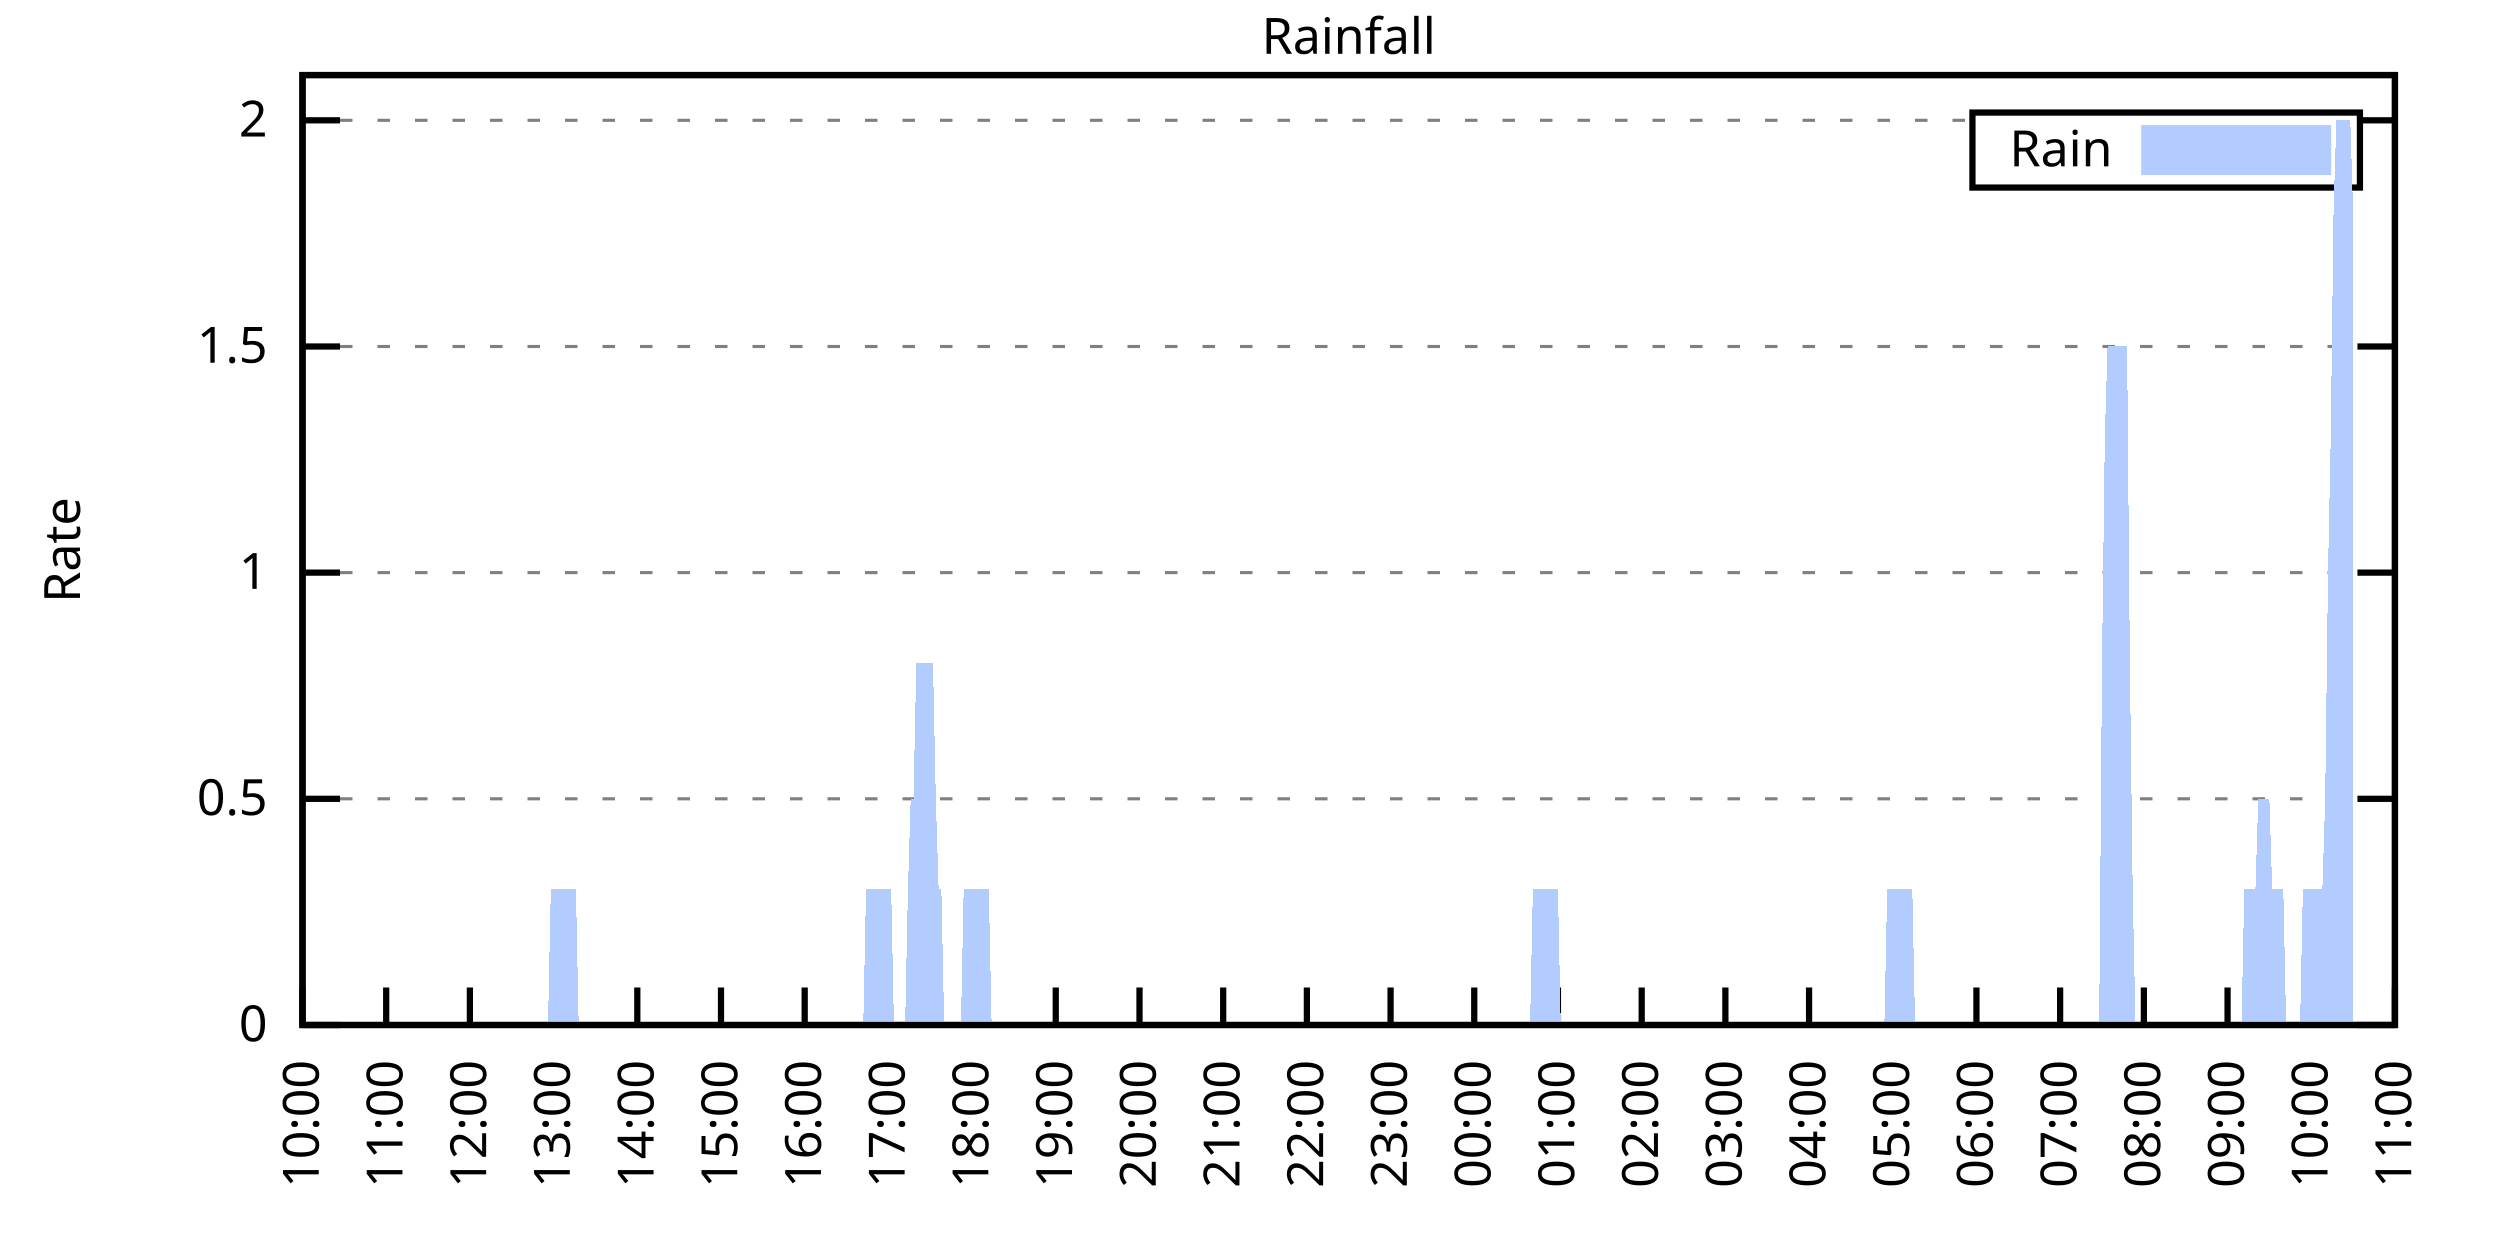
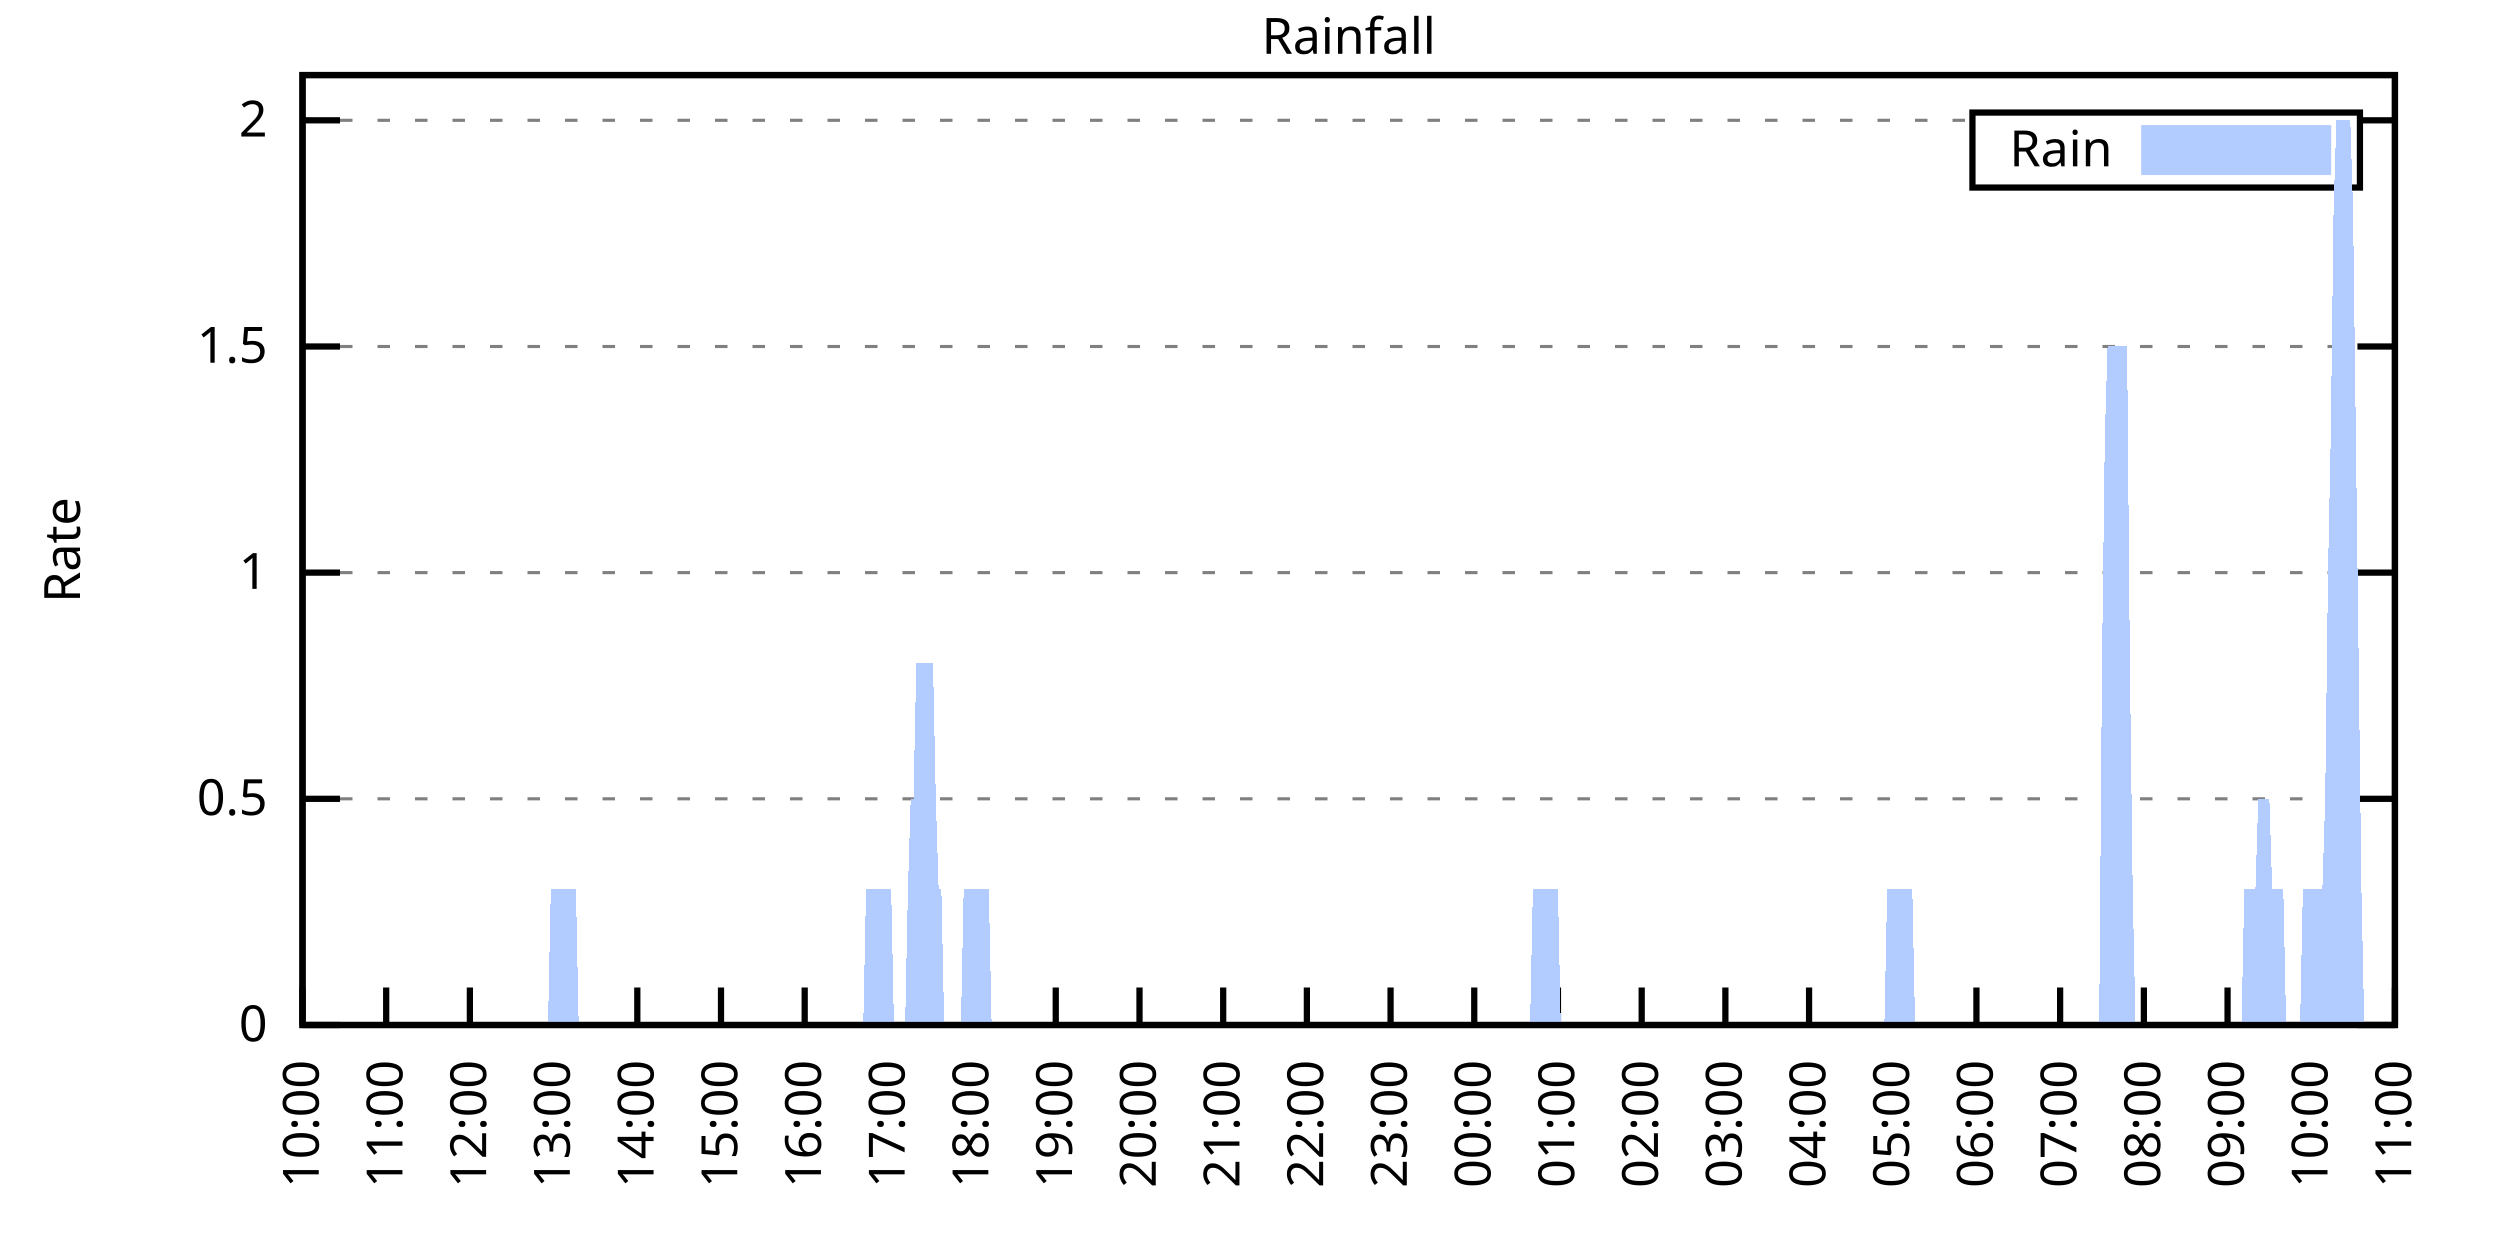
<svg xmlns="http://www.w3.org/2000/svg" xmlns:xlink="http://www.w3.org/1999/xlink" width="400" height="200" viewBox="0 0 400 200">
  <g id="gnuplot_canvas">
    <rect x="0" y="0" width="400" height="200" fill="none" />
    <defs>
      <circle id="gpDot" r="0.5" stroke-width="0.5" stroke="currentColor" />
      <path id="gpPt0" stroke-width="0.333" stroke="currentColor" d="M-1,0 h2 M0,-1 v2" />
      <path id="gpPt1" stroke-width="0.333" stroke="currentColor" d="M-1,-1 L1,1 M1,-1 L-1,1" />
      <path id="gpPt2" stroke-width="0.333" stroke="currentColor" d="M-1,0 L1,0 M0,-1 L0,1 M-1,-1 L1,1 M-1,1 L1,-1" />
      <rect id="gpPt3" stroke-width="0.333" stroke="currentColor" x="-1" y="-1" width="2" height="2" />
      <rect id="gpPt4" stroke-width="0.333" stroke="currentColor" fill="currentColor" x="-1" y="-1" width="2" height="2" />
      <circle id="gpPt5" stroke-width="0.333" stroke="currentColor" cx="0" cy="0" r="1" />
      <use xlink:href="#gpPt5" id="gpPt6" fill="currentColor" stroke="none" />
      <path id="gpPt7" stroke-width="0.333" stroke="currentColor" d="M0,-1.33 L-1.33,0.67 L1.33,0.67 z" />
      <use xlink:href="#gpPt7" id="gpPt8" fill="currentColor" stroke="none" />
      <use xlink:href="#gpPt7" id="gpPt9" stroke="currentColor" transform="rotate(180)" />
      <use xlink:href="#gpPt9" id="gpPt10" fill="currentColor" stroke="none" />
      <use xlink:href="#gpPt3" id="gpPt11" stroke="currentColor" transform="rotate(45)" />
      <use xlink:href="#gpPt11" id="gpPt12" fill="currentColor" stroke="none" />
      <path id="gpPt13" stroke-width="0.333" stroke="currentColor" d="M0,1.330 L1.265,0.411 L0.782,-1.067 L-0.782,-1.076 L-1.265,0.411 z" />
      <use xlink:href="#gpPt13" id="gpPt14" fill="currentColor" stroke="none" />
      <filter id="textbox" filterUnits="objectBoundingBox" x="0" y="0" height="1" width="1">
        <feFlood flood-color="white" flood-opacity="1" result="bgnd" />
        <feComposite in="SourceGraphic" in2="bgnd" operator="atop" />
      </filter>
      <filter id="greybox" filterUnits="objectBoundingBox" x="0" y="0" height="1" width="1">
        <feFlood flood-color="lightgrey" flood-opacity="1" result="grey" />
        <feComposite in="SourceGraphic" in2="grey" operator="atop" />
      </filter>
    </defs>
    <g fill="none" color="white" stroke="currentColor" stroke-width="1.00" stroke-linecap="butt" stroke-linejoin="miter">
</g>
    <g fill="none" color="black" stroke="currentColor" stroke-width="1.00" stroke-linecap="butt" stroke-linejoin="miter">
      <g stroke="none" shape-rendering="crispEdges">
        <polygon fill="rgb(255, 255, 255)" points="48.40,164.00 383.18,164.00 383.18,12.02 48.40,12.02 " />
      </g>
    </g>
    <g fill="none" color="black" stroke="currentColor" stroke-width="1.00" stroke-linecap="butt" stroke-linejoin="miter">
</g>
    <g fill="none" color="black" stroke="black" stroke-width="0.50" stroke-linecap="butt" stroke-linejoin="miter">
</g>
    <g fill="none" color="gray" stroke="currentColor" stroke-width="0.50" stroke-linecap="butt" stroke-linejoin="miter">
      <path stroke="gray" stroke-dasharray="2,4" class="gridline" d="M48.40,164.00 L383.19,164.00  " />
    </g>
    <g fill="none" color="gray" stroke="gray" stroke-width="1.00" stroke-linecap="butt" stroke-linejoin="miter">
</g>
    <g fill="none" color="black" stroke="currentColor" stroke-width="1.00" stroke-linecap="butt" stroke-linejoin="miter">
      <path stroke="black" d="M48.40,164.00 L54.40,164.00 M383.19,164.00 L377.19,164.00  " />
      <g transform="translate(42.80,166.60)" stroke="none" fill="black" font-family="Sans" font-size="8.00" text-anchor="end">
        <text>
          <tspan font-family="Sans"> 0</tspan>
        </text>
      </g>
    </g>
    <g fill="none" color="black" stroke="currentColor" stroke-width="1.00" stroke-linecap="butt" stroke-linejoin="miter">
</g>
    <g fill="none" color="black" stroke="black" stroke-width="0.50" stroke-linecap="butt" stroke-linejoin="miter">
</g>
    <g fill="none" color="gray" stroke="currentColor" stroke-width="0.50" stroke-linecap="butt" stroke-linejoin="miter">
      <path stroke="gray" stroke-dasharray="2,4" class="gridline" d="M48.40,127.81 L383.19,127.81  " />
    </g>
    <g fill="none" color="gray" stroke="gray" stroke-width="1.00" stroke-linecap="butt" stroke-linejoin="miter">
</g>
    <g fill="none" color="black" stroke="currentColor" stroke-width="1.00" stroke-linecap="butt" stroke-linejoin="miter">
      <path stroke="black" d="M48.40,127.81 L54.40,127.81 M383.19,127.81 L377.19,127.81  " />
      <g transform="translate(42.80,130.41)" stroke="none" fill="black" font-family="Sans" font-size="8.00" text-anchor="end">
        <text>
          <tspan font-family="Sans"> 0.5</tspan>
        </text>
      </g>
    </g>
    <g fill="none" color="black" stroke="currentColor" stroke-width="1.00" stroke-linecap="butt" stroke-linejoin="miter">
</g>
    <g fill="none" color="black" stroke="black" stroke-width="0.50" stroke-linecap="butt" stroke-linejoin="miter">
</g>
    <g fill="none" color="gray" stroke="currentColor" stroke-width="0.50" stroke-linecap="butt" stroke-linejoin="miter">
      <path stroke="gray" stroke-dasharray="2,4" class="gridline" d="M48.40,91.62 L383.19,91.62  " />
    </g>
    <g fill="none" color="gray" stroke="gray" stroke-width="1.00" stroke-linecap="butt" stroke-linejoin="miter">
</g>
    <g fill="none" color="black" stroke="currentColor" stroke-width="1.00" stroke-linecap="butt" stroke-linejoin="miter">
      <path stroke="black" d="M48.40,91.62 L54.40,91.62 M383.19,91.62 L377.19,91.62  " />
      <g transform="translate(42.80,94.22)" stroke="none" fill="black" font-family="Sans" font-size="8.00" text-anchor="end">
        <text>
          <tspan font-family="Sans"> 1</tspan>
        </text>
      </g>
    </g>
    <g fill="none" color="black" stroke="currentColor" stroke-width="1.00" stroke-linecap="butt" stroke-linejoin="miter">
</g>
    <g fill="none" color="black" stroke="black" stroke-width="0.50" stroke-linecap="butt" stroke-linejoin="miter">
</g>
    <g fill="none" color="gray" stroke="currentColor" stroke-width="0.50" stroke-linecap="butt" stroke-linejoin="miter">
      <path stroke="gray" stroke-dasharray="2,4" class="gridline" d="M48.40,55.44 L383.19,55.44  " />
    </g>
    <g fill="none" color="gray" stroke="gray" stroke-width="1.00" stroke-linecap="butt" stroke-linejoin="miter">
</g>
    <g fill="none" color="black" stroke="currentColor" stroke-width="1.00" stroke-linecap="butt" stroke-linejoin="miter">
      <path stroke="black" d="M48.40,55.44 L54.40,55.44 M383.19,55.44 L377.19,55.44  " />
      <g transform="translate(42.80,58.04)" stroke="none" fill="black" font-family="Sans" font-size="8.00" text-anchor="end">
        <text>
          <tspan font-family="Sans"> 1.5</tspan>
        </text>
      </g>
    </g>
    <g fill="none" color="black" stroke="currentColor" stroke-width="1.00" stroke-linecap="butt" stroke-linejoin="miter">
</g>
    <g fill="none" color="black" stroke="black" stroke-width="0.50" stroke-linecap="butt" stroke-linejoin="miter">
</g>
    <g fill="none" color="gray" stroke="currentColor" stroke-width="0.50" stroke-linecap="butt" stroke-linejoin="miter">
      <path stroke="gray" stroke-dasharray="2,4" class="gridline" d="M48.40,19.25 L315.59,19.25 M377.59,19.25 L383.19,19.25  " />
    </g>
    <g fill="none" color="gray" stroke="gray" stroke-width="1.00" stroke-linecap="butt" stroke-linejoin="miter">
</g>
    <g fill="none" color="black" stroke="currentColor" stroke-width="1.00" stroke-linecap="butt" stroke-linejoin="miter">
      <path stroke="black" d="M48.40,19.25 L54.40,19.25 M383.19,19.25 L377.19,19.25  " />
      <g transform="translate(42.80,21.85)" stroke="none" fill="black" font-family="Sans" font-size="8.00" text-anchor="end">
        <text>
          <tspan font-family="Sans"> 2</tspan>
        </text>
      </g>
    </g>
    <g fill="none" color="black" stroke="currentColor" stroke-width="1.00" stroke-linecap="butt" stroke-linejoin="miter">
      <path stroke="black" d="M48.40,164.00 L48.40,158.00  " />
      <g transform="translate(51.00,169.60) rotate(270.00)" stroke="none" fill="black" font-family="Sans" font-size="8.00" text-anchor="end">
        <text>
          <tspan font-family="Sans">10:00</tspan>
        </text>
      </g>
    </g>
    <g fill="none" color="black" stroke="currentColor" stroke-width="1.00" stroke-linecap="butt" stroke-linejoin="miter">
      <path stroke="black" d="M61.79,164.00 L61.79,158.00  " />
      <g transform="translate(64.39,169.60) rotate(270.00)" stroke="none" fill="black" font-family="Sans" font-size="8.00" text-anchor="end">
        <text>
          <tspan font-family="Sans">11:00</tspan>
        </text>
      </g>
    </g>
    <g fill="none" color="black" stroke="currentColor" stroke-width="1.00" stroke-linecap="butt" stroke-linejoin="miter">
      <path stroke="black" d="M75.18,164.00 L75.18,158.00  " />
      <g transform="translate(77.78,169.60) rotate(270.00)" stroke="none" fill="black" font-family="Sans" font-size="8.00" text-anchor="end">
        <text>
          <tspan font-family="Sans">12:00</tspan>
        </text>
      </g>
    </g>
    <g fill="none" color="black" stroke="currentColor" stroke-width="1.00" stroke-linecap="butt" stroke-linejoin="miter">
      <path stroke="black" d="M88.57,164.00 L88.57,158.00  " />
      <g transform="translate(91.17,169.60) rotate(270.00)" stroke="none" fill="black" font-family="Sans" font-size="8.00" text-anchor="end">
        <text>
          <tspan font-family="Sans">13:00</tspan>
        </text>
      </g>
    </g>
    <g fill="none" color="black" stroke="currentColor" stroke-width="1.00" stroke-linecap="butt" stroke-linejoin="miter">
      <path stroke="black" d="M101.97,164.00 L101.97,158.00  " />
      <g transform="translate(104.57,169.60) rotate(270.00)" stroke="none" fill="black" font-family="Sans" font-size="8.00" text-anchor="end">
        <text>
          <tspan font-family="Sans">14:00</tspan>
        </text>
      </g>
    </g>
    <g fill="none" color="black" stroke="currentColor" stroke-width="1.00" stroke-linecap="butt" stroke-linejoin="miter">
      <path stroke="black" d="M115.36,164.00 L115.36,158.00  " />
      <g transform="translate(117.96,169.60) rotate(270.00)" stroke="none" fill="black" font-family="Sans" font-size="8.00" text-anchor="end">
        <text>
          <tspan font-family="Sans">15:00</tspan>
        </text>
      </g>
    </g>
    <g fill="none" color="black" stroke="currentColor" stroke-width="1.00" stroke-linecap="butt" stroke-linejoin="miter">
      <path stroke="black" d="M128.75,164.00 L128.75,158.00  " />
      <g transform="translate(131.35,169.60) rotate(270.00)" stroke="none" fill="black" font-family="Sans" font-size="8.00" text-anchor="end">
        <text>
          <tspan font-family="Sans">16:00</tspan>
        </text>
      </g>
    </g>
    <g fill="none" color="black" stroke="currentColor" stroke-width="1.00" stroke-linecap="butt" stroke-linejoin="miter">
      <path stroke="black" d="M142.14,164.00 L142.14,158.00  " />
      <g transform="translate(144.74,169.60) rotate(270.00)" stroke="none" fill="black" font-family="Sans" font-size="8.00" text-anchor="end">
        <text>
          <tspan font-family="Sans">17:00</tspan>
        </text>
      </g>
    </g>
    <g fill="none" color="black" stroke="currentColor" stroke-width="1.00" stroke-linecap="butt" stroke-linejoin="miter">
      <path stroke="black" d="M155.53,164.00 L155.53,158.00  " />
      <g transform="translate(158.13,169.60) rotate(270.00)" stroke="none" fill="black" font-family="Sans" font-size="8.00" text-anchor="end">
        <text>
          <tspan font-family="Sans">18:00</tspan>
        </text>
      </g>
    </g>
    <g fill="none" color="black" stroke="currentColor" stroke-width="1.00" stroke-linecap="butt" stroke-linejoin="miter">
      <path stroke="black" d="M168.92,164.00 L168.92,158.00  " />
      <g transform="translate(171.52,169.60) rotate(270.00)" stroke="none" fill="black" font-family="Sans" font-size="8.00" text-anchor="end">
        <text>
          <tspan font-family="Sans">19:00</tspan>
        </text>
      </g>
    </g>
    <g fill="none" color="black" stroke="currentColor" stroke-width="1.00" stroke-linecap="butt" stroke-linejoin="miter">
      <path stroke="black" d="M182.32,164.00 L182.32,158.00  " />
      <g transform="translate(184.92,169.60) rotate(270.00)" stroke="none" fill="black" font-family="Sans" font-size="8.00" text-anchor="end">
        <text>
          <tspan font-family="Sans">20:00</tspan>
        </text>
      </g>
    </g>
    <g fill="none" color="black" stroke="currentColor" stroke-width="1.00" stroke-linecap="butt" stroke-linejoin="miter">
      <path stroke="black" d="M195.71,164.00 L195.71,158.00  " />
      <g transform="translate(198.31,169.60) rotate(270.00)" stroke="none" fill="black" font-family="Sans" font-size="8.00" text-anchor="end">
        <text>
          <tspan font-family="Sans">21:00</tspan>
        </text>
      </g>
    </g>
    <g fill="none" color="black" stroke="currentColor" stroke-width="1.00" stroke-linecap="butt" stroke-linejoin="miter">
      <path stroke="black" d="M209.10,164.00 L209.10,158.00  " />
      <g transform="translate(211.70,169.60) rotate(270.00)" stroke="none" fill="black" font-family="Sans" font-size="8.00" text-anchor="end">
        <text>
          <tspan font-family="Sans">22:00</tspan>
        </text>
      </g>
    </g>
    <g fill="none" color="black" stroke="currentColor" stroke-width="1.00" stroke-linecap="butt" stroke-linejoin="miter">
      <path stroke="black" d="M222.49,164.00 L222.49,158.00  " />
      <g transform="translate(225.09,169.60) rotate(270.00)" stroke="none" fill="black" font-family="Sans" font-size="8.00" text-anchor="end">
        <text>
          <tspan font-family="Sans">23:00</tspan>
        </text>
      </g>
    </g>
    <g fill="none" color="black" stroke="currentColor" stroke-width="1.00" stroke-linecap="butt" stroke-linejoin="miter">
      <path stroke="black" d="M235.88,164.00 L235.88,158.00  " />
      <g transform="translate(238.48,169.60) rotate(270.00)" stroke="none" fill="black" font-family="Sans" font-size="8.00" text-anchor="end">
        <text>
          <tspan font-family="Sans">00:00</tspan>
        </text>
      </g>
    </g>
    <g fill="none" color="black" stroke="currentColor" stroke-width="1.00" stroke-linecap="butt" stroke-linejoin="miter">
      <path stroke="black" d="M249.27,164.00 L249.27,158.00  " />
      <g transform="translate(251.87,169.60) rotate(270.00)" stroke="none" fill="black" font-family="Sans" font-size="8.00" text-anchor="end">
        <text>
          <tspan font-family="Sans">01:00</tspan>
        </text>
      </g>
    </g>
    <g fill="none" color="black" stroke="currentColor" stroke-width="1.00" stroke-linecap="butt" stroke-linejoin="miter">
      <path stroke="black" d="M262.67,164.00 L262.67,158.00  " />
      <g transform="translate(265.27,169.60) rotate(270.00)" stroke="none" fill="black" font-family="Sans" font-size="8.00" text-anchor="end">
        <text>
          <tspan font-family="Sans">02:00</tspan>
        </text>
      </g>
    </g>
    <g fill="none" color="black" stroke="currentColor" stroke-width="1.00" stroke-linecap="butt" stroke-linejoin="miter">
      <path stroke="black" d="M276.06,164.00 L276.06,158.00  " />
      <g transform="translate(278.66,169.60) rotate(270.00)" stroke="none" fill="black" font-family="Sans" font-size="8.00" text-anchor="end">
        <text>
          <tspan font-family="Sans">03:00</tspan>
        </text>
      </g>
    </g>
    <g fill="none" color="black" stroke="currentColor" stroke-width="1.00" stroke-linecap="butt" stroke-linejoin="miter">
      <path stroke="black" d="M289.45,164.00 L289.45,158.00  " />
      <g transform="translate(292.05,169.60) rotate(270.00)" stroke="none" fill="black" font-family="Sans" font-size="8.00" text-anchor="end">
        <text>
          <tspan font-family="Sans">04:00</tspan>
        </text>
      </g>
    </g>
    <g fill="none" color="black" stroke="currentColor" stroke-width="1.00" stroke-linecap="butt" stroke-linejoin="miter">
      <path stroke="black" d="M302.84,164.00 L302.84,158.00  " />
      <g transform="translate(305.44,169.60) rotate(270.00)" stroke="none" fill="black" font-family="Sans" font-size="8.00" text-anchor="end">
        <text>
          <tspan font-family="Sans">05:00</tspan>
        </text>
      </g>
    </g>
    <g fill="none" color="black" stroke="currentColor" stroke-width="1.00" stroke-linecap="butt" stroke-linejoin="miter">
      <path stroke="black" d="M316.23,164.00 L316.23,158.00  " />
      <g transform="translate(318.83,169.60) rotate(270.00)" stroke="none" fill="black" font-family="Sans" font-size="8.00" text-anchor="end">
        <text>
          <tspan font-family="Sans">06:00</tspan>
        </text>
      </g>
    </g>
    <g fill="none" color="black" stroke="currentColor" stroke-width="1.00" stroke-linecap="butt" stroke-linejoin="miter">
      <path stroke="black" d="M329.62,164.00 L329.62,158.00  " />
      <g transform="translate(332.22,169.60) rotate(270.00)" stroke="none" fill="black" font-family="Sans" font-size="8.00" text-anchor="end">
        <text>
          <tspan font-family="Sans">07:00</tspan>
        </text>
      </g>
    </g>
    <g fill="none" color="black" stroke="currentColor" stroke-width="1.00" stroke-linecap="butt" stroke-linejoin="miter">
      <path stroke="black" d="M343.02,164.00 L343.02,158.00  " />
      <g transform="translate(345.62,169.60) rotate(270.00)" stroke="none" fill="black" font-family="Sans" font-size="8.00" text-anchor="end">
        <text>
          <tspan font-family="Sans">08:00</tspan>
        </text>
      </g>
    </g>
    <g fill="none" color="black" stroke="currentColor" stroke-width="1.00" stroke-linecap="butt" stroke-linejoin="miter">
      <path stroke="black" d="M356.41,164.00 L356.41,158.00  " />
      <g transform="translate(359.01,169.60) rotate(270.00)" stroke="none" fill="black" font-family="Sans" font-size="8.00" text-anchor="end">
        <text>
          <tspan font-family="Sans">09:00</tspan>
        </text>
      </g>
    </g>
    <g fill="none" color="black" stroke="currentColor" stroke-width="1.00" stroke-linecap="butt" stroke-linejoin="miter">
      <path stroke="black" d="M369.80,164.00 L369.80,158.00  " />
      <g transform="translate(372.40,169.60) rotate(270.00)" stroke="none" fill="black" font-family="Sans" font-size="8.00" text-anchor="end">
        <text>
          <tspan font-family="Sans">10:00</tspan>
        </text>
      </g>
    </g>
    <g fill="none" color="black" stroke="currentColor" stroke-width="1.00" stroke-linecap="butt" stroke-linejoin="miter">
      <path stroke="black" d="M383.19,164.00 L383.19,158.00  " />
      <g transform="translate(385.79,169.60) rotate(270.00)" stroke="none" fill="black" font-family="Sans" font-size="8.00" text-anchor="end">
        <text>
          <tspan font-family="Sans">11:00</tspan>
        </text>
      </g>
    </g>
    <g fill="none" color="black" stroke="currentColor" stroke-width="1.00" stroke-linecap="butt" stroke-linejoin="miter">
</g>
    <g fill="none" color="black" stroke="currentColor" stroke-width="1.00" stroke-linecap="butt" stroke-linejoin="miter">
      <path stroke="black" d="M48.40,12.01 L48.40,164.00 L383.19,164.00 L383.19,12.01 L48.40,12.01 Z  " />
    </g>
    <g fill="none" color="black" stroke="currentColor" stroke-width="1.00" stroke-linecap="butt" stroke-linejoin="miter">
</g>
    <g fill="none" color="black" stroke="currentColor" stroke-width="1.00" stroke-linecap="butt" stroke-linejoin="miter">
      <path stroke="black" d="M315.59,30.01 L315.59,18.01 L377.59,18.01 L377.59,30.01 L315.59,30.01 Z  " />
    </g>
    <g id="Rainfall_plot_1">
      <g fill="none" color="white" stroke="black" stroke-width="2.00" stroke-linecap="butt" stroke-linejoin="miter">
</g>
      <g fill="none" color="black" stroke="currentColor" stroke-width="2.00" stroke-linecap="butt" stroke-linejoin="miter">
        <g transform="translate(337.99,26.61)" stroke="none" fill="black" font-family="Sans" font-size="8.00" text-anchor="end">
          <text>
            <tspan font-family="Sans">Rain</tspan>
          </text>
        </g>
      </g>
      <g fill="none" color="black" stroke="currentColor" stroke-width="2.00" stroke-linecap="butt" stroke-linejoin="miter">
        <g stroke="none" shape-rendering="crispEdges">
          <polygon fill="rgb(178, 204, 255)" points="343.59,27.01 371.99,27.01 371.99,21.01 343.59,21.01 " />
        </g>
        <path stroke="rgb(178, 204, 255)" d="M343.59,27.01 L371.99,27.01 L371.99,21.01 L343.59,21.01 L343.59,27.01 Z  " />
      </g>
      <g fill="none" color="black" stroke="currentColor" stroke-width="2.00" stroke-linecap="butt" stroke-linejoin="miter">
        <g stroke="none" shape-rendering="crispEdges">
-           <polygon fill="rgb(178, 204, 255)" points="55.54,164.00 55.99,164.00 56.43,164.00 56.88,164.00 57.33,164.00 57.77,164.00 58.22,164.00 58.67,164.00 59.11,164.00 59.56,164.00 60.01,164.00 60.45,164.00 60.90,164.00 61.35,164.00 61.79,164.00 62.24,164.00 62.68,164.00 63.13,164.00 63.58,164.00 64.02,164.00 64.47,164.00 64.92,164.00 65.36,164.00 65.81,164.00 66.26,164.00 66.70,164.00 67.15,164.00 67.59,164.00 68.04,164.00 68.49,164.00 68.93,164.00 69.38,164.00 69.83,164.00 70.27,164.00 70.72,164.00 71.17,164.00 71.61,164.00 72.06,164.00 72.50,164.00 72.95,164.00 73.40,164.00 73.84,164.00 74.29,164.00 74.74,164.00 75.18,164.00 75.63,164.00 76.08,164.00 76.52,164.00 76.97,164.00 77.42,164.00 77.86,164.00 78.31,164.00 78.75,164.00 79.20,164.00 79.65,164.00 80.09,164.00 80.54,164.00 80.99,164.00 81.43,164.00 81.88,164.00 82.33,164.00 82.77,164.00 83.22,164.00 83.66,164.00 84.11,164.00 84.56,164.00 85.00,164.00 85.45,164.00 85.90,164.00 86.34,164.00 86.79,164.00 87.24,164.00 87.68,164.00 88.13,142.29 88.57,142.29 89.02,142.29 89.47,142.29 89.91,142.29 90.36,142.29 90.81,142.29 91.25,142.29 91.70,142.29 92.15,142.29 92.59,164.00 93.04,164.00 93.49,164.00 93.93,164.00 94.38,164.00 94.82,164.00 95.27,164.00 95.72,164.00 96.16,164.00 96.61,164.00 97.06,164.00 97.50,164.00 97.95,164.00 98.40,164.00 98.84,164.00 99.29,164.00 99.73,164.00 100.18,164.00 100.63,164.00 101.07,164.00 101.52,164.00 101.97,164.00 102.41,164.00 102.86,164.00 103.31,164.00 103.75,164.00 104.20,164.00 104.64,164.00 105.09,164.00 105.54,164.00 105.98,164.00 106.43,164.00 106.88,164.00 107.32,164.00 107.77,164.00 108.22,164.00 108.66,164.00 109.11,164.00 109.55,164.00 110.00,164.00 110.45,164.00 110.89,164.00 111.34,164.00 111.79,164.00 112.23,164.00 112.68,164.00 113.13,164.00 113.57,164.00 114.02,164.00 114.47,164.00 114.91,164.00 115.36,164.00 115.80,164.00 116.25,164.00 116.70,164.00 117.14,164.00 117.59,164.00 118.04,164.00 118.48,164.00 118.93,164.00 119.38,164.00 119.82,164.00 120.27,164.00 120.71,164.00 121.16,164.00 121.61,164.00 122.05,164.00 122.50,164.00 122.95,164.00 123.39,164.00 123.84,164.00 124.29,164.00 124.73,164.00 125.18,164.00 125.62,164.00 126.07,164.00 126.52,164.00 126.96,164.00 127.41,164.00 127.86,164.00 128.30,164.00 128.75,164.00 129.20,164.00 129.64,164.00 130.09,164.00 130.54,164.00 130.98,164.00 131.43,164.00 131.87,164.00 132.32,164.00 132.77,164.00 133.21,164.00 133.66,164.00 134.11,164.00 134.55,164.00 135.00,164.00 135.45,164.00 135.89,164.00 136.34,164.00 136.78,164.00 137.23,164.00 137.68,164.00 138.12,164.00 138.57,142.29 139.02,142.29 139.46,142.29 139.91,142.29 140.36,142.29 140.80,142.29 141.25,142.29 141.69,142.29 142.14,142.29 142.59,142.29 143.03,164.00 143.48,164.00 143.93,164.00 144.37,164.00 144.82,164.00 145.27,142.29 145.71,127.81 146.16,127.81 146.61,106.10 147.05,106.10 147.50,106.10 147.94,106.10 148.39,106.10 148.84,106.10 149.28,106.10 149.73,127.81 150.18,142.29 150.62,142.29 151.07,164.00 151.52,164.00 151.96,164.00 152.41,164.00 152.85,164.00 153.30,164.00 153.75,164.00 154.19,142.29 154.64,142.29 155.09,142.29 155.53,142.29 155.98,142.29 156.43,142.29 156.87,142.29 157.32,142.29 157.76,142.29 158.21,142.29 158.66,164.00 159.10,164.00 159.55,164.00 160.00,164.00 160.44,164.00 160.89,164.00 161.34,164.00 161.78,164.00 162.23,164.00 162.67,164.00 163.12,164.00 163.57,164.00 164.01,164.00 164.46,164.00 164.91,164.00 165.35,164.00 165.80,164.00 166.25,164.00 166.69,164.00 167.14,164.00 167.59,164.00 168.03,164.00 168.48,164.00 168.92,164.00 169.37,164.00 169.82,164.00 170.26,164.00 170.71,164.00 171.16,164.00 171.60,164.00 172.05,164.00 172.50,164.00 172.94,164.00 173.39,164.00 173.83,164.00 174.28,164.00 174.73,164.00 175.17,164.00 175.62,164.00 176.07,164.00 176.51,164.00 176.96,164.00 177.41,164.00 177.85,164.00 178.30,164.00 178.74,164.00 179.19,164.00 179.64,164.00 180.08,164.00 180.53,164.00 180.98,164.00 181.42,164.00 181.87,164.00 182.32,164.00 182.76,164.00 183.21,164.00 183.66,164.00 184.10,164.00 184.55,164.00 184.99,164.00 185.44,164.00 185.89,164.00 186.33,164.00 186.78,164.00 187.23,164.00 187.67,164.00 188.12,164.00 188.57,164.00 189.01,164.00 189.46,164.00 189.90,164.00 190.35,164.00 190.80,164.00 191.24,164.00 191.69,164.00 192.14,164.00 192.58,164.00 193.03,164.00 193.48,164.00 193.92,164.00 194.37,164.00 194.81,164.00 195.26,164.00 195.71,164.00 196.15,164.00 196.60,164.00 197.05,164.00 197.49,164.00 197.94,164.00 198.39,164.00 198.83,164.00 199.28,164.00 199.73,164.00 200.17,164.00 200.62,164.00 201.06,164.00 201.51,164.00 201.96,164.00 202.40,164.00 202.85,164.00 203.30,164.00 203.74,164.00 204.19,164.00 204.64,164.00 205.08,164.00 205.53,164.00 205.97,164.00 206.42,164.00 206.87,164.00 207.31,164.00 207.76,164.00 208.21,164.00 208.65,164.00 209.10,164.00 209.55,164.00 209.99,164.00 210.44,164.00 210.88,164.00 211.33,164.00 211.78,164.00 212.22,164.00 212.67,164.00 213.12,164.00 213.56,164.00 214.01,164.00 214.46,164.00 214.90,164.00 215.35,164.00 215.80,164.00 216.24,164.00 216.69,164.00 217.13,164.00 217.58,164.00 218.03,164.00 218.47,164.00 218.92,164.00 219.37,164.00 219.81,164.00 220.26,164.00 220.71,164.00 221.15,164.00 221.60,164.00 222.04,164.00 222.49,164.00 222.94,164.00 223.38,164.00 223.83,164.00 224.28,164.00 224.72,164.00 225.17,164.00 225.62,164.00 226.06,164.00 226.51,164.00 226.95,164.00 227.40,164.00 227.85,164.00 228.29,164.00 228.74,164.00 229.19,164.00 229.63,164.00 230.08,164.00 230.53,164.00 230.97,164.00 231.42,164.00 231.86,164.00 232.31,164.00 232.76,164.00 233.20,164.00 233.65,164.00 234.10,164.00 234.54,164.00 234.99,164.00 235.44,164.00 235.88,164.00 236.33,164.00 236.78,164.00 237.22,164.00 237.67,164.00 238.11,164.00 238.56,164.00 239.01,164.00 239.45,164.00 239.90,164.00 240.35,164.00 240.79,164.00 241.24,164.00 241.69,164.00 242.13,164.00 242.58,164.00 243.02,164.00 243.47,164.00 243.92,164.00 244.36,164.00 244.81,164.00 245.26,142.29 245.70,142.29 246.15,142.29 246.60,142.29 247.04,142.29 247.49,142.29 247.93,142.29 248.38,142.29 248.83,142.29 249.27,142.29 249.72,164.00 250.17,164.00 250.61,164.00 251.06,164.00 251.51,164.00 251.95,164.00 252.40,164.00 252.85,164.00 253.29,164.00 253.74,164.00 254.18,164.00 254.63,164.00 255.08,164.00 255.52,164.00 255.97,164.00 256.42,164.00 256.86,164.00 257.31,164.00 257.76,164.00 258.20,164.00 258.65,164.00 259.09,164.00 259.54,164.00 259.99,164.00 260.43,164.00 260.88,164.00 261.33,164.00 261.77,164.00 262.22,164.00 262.67,164.00 263.11,164.00 263.56,164.00 264.00,164.00 264.45,164.00 264.90,164.00 265.34,164.00 265.79,164.00 266.24,164.00 266.68,164.00 267.13,164.00 267.58,164.00 268.02,164.00 268.47,164.00 268.92,164.00 269.36,164.00 269.81,164.00 270.25,164.00 270.70,164.00 271.15,164.00 271.59,164.00 272.04,164.00 272.49,164.00 272.93,164.00 273.38,164.00 273.83,164.00 274.27,164.00 274.72,164.00 275.16,164.00 275.61,164.00 276.06,164.00 276.50,164.00 276.95,164.00 277.40,164.00 277.84,164.00 278.29,164.00 278.74,164.00 279.18,164.00 279.63,164.00 280.07,164.00 280.52,164.00 280.97,164.00 281.41,164.00 281.86,164.00 282.31,164.00 282.75,164.00 283.20,164.00 283.65,164.00 284.09,164.00 284.54,164.00 284.98,164.00 285.43,164.00 285.88,164.00 286.32,164.00 286.77,164.00 287.22,164.00 287.66,164.00 288.11,164.00 288.56,164.00 289.00,164.00 289.45,164.00 289.90,164.00 290.34,164.00 290.79,164.00 291.23,164.00 291.68,164.00 292.13,164.00 292.57,164.00 293.02,164.00 293.47,164.00 293.91,164.00 294.36,164.00 294.81,164.00 295.25,164.00 295.70,164.00 296.14,164.00 296.59,164.00 297.04,164.00 297.48,164.00 297.93,164.00 298.38,164.00 298.82,164.00 299.27,164.00 299.72,164.00 300.16,164.00 300.61,164.00 301.05,164.00 301.50,164.00 301.95,142.29 302.39,142.29 302.84,142.29 303.29,142.29 303.73,142.29 304.18,142.29 304.63,142.29 305.07,142.29 305.52,142.29 305.97,142.29 306.41,164.00 306.86,164.00 307.30,164.00 307.75,164.00 308.20,164.00 308.64,164.00 309.09,164.00 309.54,164.00 309.98,164.00 310.43,164.00 310.88,164.00 311.32,164.00 311.77,164.00 312.21,164.00 312.66,164.00 313.11,164.00 313.55,164.00 314.00,164.00 314.45,164.00 314.89,164.00 315.34,164.00 315.79,164.00 316.23,164.00 316.68,164.00 317.12,164.00 317.57,164.00 318.02,164.00 318.46,164.00 318.91,164.00 319.36,164.00 319.80,164.00 320.25,164.00 320.70,164.00 321.14,164.00 321.59,164.00 322.04,164.00 322.48,164.00 322.93,164.00 323.37,164.00 323.82,164.00 324.27,164.00 324.71,164.00 325.16,164.00 325.61,164.00 326.05,164.00 326.50,164.00 326.95,164.00 327.39,164.00 327.84,164.00 328.28,164.00 328.73,164.00 329.18,164.00 329.62,164.00 330.07,164.00 330.52,164.00 330.96,164.00 331.41,164.00 331.86,164.00 332.30,164.00 332.75,164.00 333.19,164.00 333.64,164.00 334.09,164.00 334.53,164.00 334.98,164.00 335.43,164.00 335.87,164.00 336.32,106.10 336.77,69.91 337.21,55.44 337.66,55.44 338.10,55.44 338.55,55.44 339.00,55.44 339.44,55.44 339.89,55.44 340.34,55.44 340.78,106.10 341.23,142.29 341.68,164.00 342.12,164.00 342.57,164.00 343.02,164.00 343.46,164.00 343.91,164.00 344.35,164.00 344.80,164.00 345.25,164.00 345.69,164.00 346.14,164.00 346.59,164.00 347.03,164.00 347.48,164.00 347.93,164.00 348.37,164.00 348.82,164.00 349.26,164.00 349.71,164.00 350.16,164.00 350.60,164.00 351.05,164.00 351.50,164.00 351.94,164.00 352.39,164.00 352.84,164.00 353.28,164.00 353.73,164.00 354.17,164.00 354.62,164.00 355.07,164.00 355.51,164.00 355.96,164.00 356.41,164.00 356.85,164.00 357.30,164.00 357.75,164.00 358.19,164.00 358.64,164.00 359.09,142.29 359.53,142.29 359.98,142.29 360.42,142.29 360.87,142.29 361.32,127.81 361.76,127.81 362.21,127.81 362.66,127.81 363.10,127.81 363.55,142.29 364.00,142.29 364.44,142.29 364.89,142.29 365.33,142.29 365.78,164.00 366.23,164.00 366.67,164.00 367.12,164.00 367.57,164.00 368.01,164.00 368.46,142.29 368.91,142.29 369.35,142.29 369.80,142.29 370.24,142.29 370.69,142.29 371.14,142.29 371.58,142.29 372.03,127.81 372.48,91.62 372.92,69.91 373.37,33.72 373.82,19.25 374.26,19.25 374.71,19.25 375.16,19.25 375.60,19.25 376.05,19.25 376.49,33.72 376.49,164.00 55.54,164.00 " />
+           <polygon fill="rgb(178, 204, 255)" points="58.67,164.00 59.11,164.00 59.56,164.00 60.01,164.00 60.45,164.00 60.90,164.00 61.35,164.00 61.79,164.00 62.24,164.00 62.68,164.00 63.13,164.00 63.58,164.00 64.02,164.00 64.47,164.00 64.92,164.00 65.36,164.00 65.81,164.00 66.26,164.00 66.70,164.00 67.15,164.00 67.59,164.00 68.04,164.00 68.49,164.00 68.93,164.00 69.38,164.00 69.83,164.00 70.27,164.00 70.72,164.00 71.17,164.00 71.61,164.00 72.06,164.00 72.50,164.00 72.95,164.00 73.40,164.00 73.84,164.00 74.29,164.00 74.74,164.00 75.18,164.00 75.63,164.00 76.08,164.00 76.52,164.00 76.97,164.00 77.42,164.00 77.86,164.00 78.31,164.00 78.75,164.00 79.20,164.00 79.65,164.00 80.09,164.00 80.54,164.00 80.99,164.00 81.43,164.00 81.88,164.00 82.33,164.00 82.77,164.00 83.22,164.00 83.66,164.00 84.11,164.00 84.56,164.00 85.00,164.00 85.45,164.00 85.90,164.00 86.34,164.00 86.79,164.00 87.24,164.00 87.68,164.00 88.13,142.29 88.57,142.29 89.02,142.29 89.47,142.29 89.91,142.29 90.36,142.29 90.81,142.29 91.25,142.29 91.70,142.29 92.15,142.29 92.59,164.00 93.04,164.00 93.49,164.00 93.93,164.00 94.38,164.00 94.82,164.00 95.27,164.00 95.72,164.00 96.16,164.00 96.61,164.00 97.06,164.00 97.50,164.00 97.95,164.00 98.40,164.00 98.84,164.00 99.29,164.00 99.73,164.00 100.18,164.00 100.63,164.00 101.07,164.00 101.52,164.00 101.97,164.00 102.41,164.00 102.86,164.00 103.31,164.00 103.75,164.00 104.20,164.00 104.64,164.00 105.09,164.00 105.54,164.00 105.98,164.00 106.43,164.00 106.88,164.00 107.32,164.00 107.77,164.00 108.22,164.00 108.66,164.00 109.11,164.00 109.55,164.00 110.00,164.00 110.45,164.00 110.89,164.00 111.34,164.00 111.79,164.00 112.23,164.00 112.68,164.00 113.13,164.00 113.57,164.00 114.02,164.00 114.47,164.00 114.91,164.00 115.36,164.00 115.80,164.00 116.25,164.00 116.70,164.00 117.14,164.00 117.59,164.00 118.04,164.00 118.48,164.00 118.93,164.00 119.38,164.00 119.82,164.00 120.27,164.00 120.71,164.00 121.16,164.00 121.61,164.00 122.05,164.00 122.50,164.00 122.95,164.00 123.39,164.00 123.84,164.00 124.29,164.00 124.73,164.00 125.18,164.00 125.62,164.00 126.07,164.00 126.52,164.00 126.96,164.00 127.41,164.00 127.86,164.00 128.30,164.00 128.75,164.00 129.20,164.00 129.64,164.00 130.09,164.00 130.54,164.00 130.98,164.00 131.43,164.00 131.87,164.00 132.32,164.00 132.77,164.00 133.21,164.00 133.66,164.00 134.11,164.00 134.55,164.00 135.00,164.00 135.45,164.00 135.89,164.00 136.34,164.00 136.78,164.00 137.23,164.00 137.68,164.00 138.12,164.00 138.57,142.29 139.02,142.29 139.46,142.29 139.91,142.29 140.36,142.29 140.80,142.29 141.25,142.29 141.69,142.29 142.14,142.29 142.59,142.29 143.03,164.00 143.48,164.00 143.93,164.00 144.37,164.00 144.82,164.00 145.27,142.29 145.71,127.81 146.16,127.81 146.61,106.10 147.05,106.10 147.50,106.10 147.94,106.10 148.39,106.10 148.84,106.10 149.28,106.10 149.73,127.81 150.18,142.29 150.62,142.29 151.07,164.00 151.52,164.00 151.96,164.00 152.41,164.00 152.85,164.00 153.30,164.00 153.75,164.00 154.19,142.29 154.64,142.29 155.09,142.29 155.53,142.29 155.98,142.29 156.43,142.29 156.87,142.29 157.32,142.29 157.76,142.29 158.21,142.29 158.66,164.00 159.10,164.00 159.55,164.00 160.00,164.00 160.44,164.00 160.89,164.00 161.34,164.00 161.78,164.00 162.23,164.00 162.67,164.00 163.12,164.00 163.57,164.00 164.01,164.00 164.46,164.00 164.91,164.00 165.35,164.00 165.80,164.00 166.25,164.00 166.69,164.00 167.14,164.00 167.59,164.00 168.03,164.00 168.48,164.00 168.92,164.00 169.37,164.00 169.82,164.00 170.26,164.00 170.71,164.00 171.16,164.00 171.60,164.00 172.05,164.00 172.50,164.00 172.94,164.00 173.39,164.00 173.83,164.00 174.28,164.00 174.73,164.00 175.17,164.00 175.62,164.00 176.07,164.00 176.51,164.00 176.96,164.00 177.41,164.00 177.85,164.00 178.30,164.00 178.74,164.00 179.19,164.00 179.64,164.00 180.08,164.00 180.53,164.00 180.98,164.00 181.42,164.00 181.87,164.00 182.32,164.00 182.76,164.00 183.21,164.00 183.66,164.00 184.10,164.00 184.55,164.00 184.99,164.00 185.44,164.00 185.89,164.00 186.33,164.00 186.78,164.00 187.23,164.00 187.67,164.00 188.12,164.00 188.57,164.00 189.01,164.00 189.46,164.00 189.90,164.00 190.35,164.00 190.80,164.00 191.24,164.00 191.69,164.00 192.14,164.00 192.58,164.00 193.03,164.00 193.48,164.00 193.92,164.00 194.37,164.00 194.81,164.00 195.26,164.00 195.71,164.00 196.15,164.00 196.60,164.00 197.05,164.00 197.49,164.00 197.94,164.00 198.39,164.00 198.83,164.00 199.28,164.00 199.73,164.00 200.17,164.00 200.62,164.00 201.06,164.00 201.51,164.00 201.96,164.00 202.40,164.00 202.85,164.00 203.30,164.00 203.74,164.00 204.19,164.00 204.64,164.00 205.08,164.00 205.53,164.00 205.97,164.00 206.42,164.00 206.87,164.00 207.31,164.00 207.76,164.00 208.21,164.00 208.65,164.00 209.10,164.00 209.55,164.00 209.99,164.00 210.44,164.00 210.88,164.00 211.33,164.00 211.78,164.00 212.22,164.00 212.67,164.00 213.12,164.00 213.56,164.00 214.01,164.00 214.46,164.00 214.90,164.00 215.35,164.00 215.80,164.00 216.24,164.00 216.69,164.00 217.13,164.00 217.58,164.00 218.03,164.00 218.47,164.00 218.92,164.00 219.37,164.00 219.81,164.00 220.26,164.00 220.71,164.00 221.15,164.00 221.60,164.00 222.04,164.00 222.49,164.00 222.94,164.00 223.38,164.00 223.83,164.00 224.28,164.00 224.72,164.00 225.17,164.00 225.62,164.00 226.06,164.00 226.51,164.00 226.95,164.00 227.40,164.00 227.85,164.00 228.29,164.00 228.74,164.00 229.19,164.00 229.63,164.00 230.08,164.00 230.53,164.00 230.97,164.00 231.42,164.00 231.86,164.00 232.31,164.00 232.76,164.00 233.20,164.00 233.65,164.00 234.10,164.00 234.54,164.00 234.99,164.00 235.44,164.00 235.88,164.00 236.33,164.00 236.78,164.00 237.22,164.00 237.67,164.00 238.11,164.00 238.56,164.00 239.01,164.00 239.45,164.00 239.90,164.00 240.35,164.00 240.79,164.00 241.24,164.00 241.69,164.00 242.13,164.00 242.58,164.00 243.02,164.00 243.47,164.00 243.92,164.00 244.36,164.00 244.81,164.00 245.26,142.29 245.70,142.29 246.15,142.29 246.60,142.29 247.04,142.29 247.49,142.29 247.93,142.29 248.38,142.29 248.83,142.29 249.27,142.29 249.72,164.00 250.17,164.00 250.61,164.00 251.06,164.00 251.51,164.00 251.95,164.00 252.40,164.00 252.85,164.00 253.29,164.00 253.74,164.00 254.18,164.00 254.63,164.00 255.08,164.00 255.52,164.00 255.97,164.00 256.42,164.00 256.86,164.00 257.31,164.00 257.76,164.00 258.20,164.00 258.65,164.00 259.09,164.00 259.54,164.00 259.99,164.00 260.43,164.00 260.88,164.00 261.33,164.00 261.77,164.00 262.22,164.00 262.67,164.00 263.11,164.00 263.56,164.00 264.00,164.00 264.45,164.00 264.90,164.00 265.34,164.00 265.79,164.00 266.24,164.00 266.68,164.00 267.13,164.00 267.58,164.00 268.02,164.00 268.47,164.00 268.92,164.00 269.36,164.00 269.81,164.00 270.25,164.00 270.70,164.00 271.15,164.00 271.59,164.00 272.04,164.00 272.49,164.00 272.93,164.00 273.38,164.00 273.83,164.00 274.27,164.00 274.72,164.00 275.16,164.00 275.61,164.00 276.06,164.00 276.50,164.00 276.95,164.00 277.40,164.00 277.84,164.00 278.29,164.00 278.74,164.00 279.18,164.00 279.63,164.00 280.07,164.00 280.52,164.00 280.97,164.00 281.41,164.00 281.86,164.00 282.31,164.00 282.75,164.00 283.20,164.00 283.65,164.00 284.09,164.00 284.54,164.00 284.98,164.00 285.43,164.00 285.88,164.00 286.32,164.00 286.77,164.00 287.22,164.00 287.66,164.00 288.11,164.00 288.56,164.00 289.00,164.00 289.45,164.00 289.90,164.00 290.34,164.00 290.79,164.00 291.23,164.00 291.68,164.00 292.13,164.00 292.57,164.00 293.02,164.00 293.47,164.00 293.91,164.00 294.36,164.00 294.81,164.00 295.25,164.00 295.70,164.00 296.14,164.00 296.59,164.00 297.04,164.00 297.48,164.00 297.93,164.00 298.38,164.00 298.82,164.00 299.27,164.00 299.72,164.00 300.16,164.00 300.61,164.00 301.05,164.00 301.50,164.00 301.95,142.29 302.39,142.29 302.84,142.29 303.29,142.29 303.73,142.29 304.18,142.29 304.63,142.29 305.07,142.29 305.52,142.29 305.97,142.29 306.41,164.00 306.86,164.00 307.30,164.00 307.75,164.00 308.20,164.00 308.64,164.00 309.09,164.00 309.54,164.00 309.98,164.00 310.43,164.00 310.88,164.00 311.32,164.00 311.77,164.00 312.21,164.00 312.66,164.00 313.11,164.00 313.55,164.00 314.00,164.00 314.45,164.00 314.89,164.00 315.34,164.00 315.79,164.00 316.23,164.00 316.68,164.00 317.12,164.00 317.57,164.00 318.02,164.00 318.46,164.00 318.91,164.00 319.36,164.00 319.80,164.00 320.25,164.00 320.70,164.00 321.14,164.00 321.59,164.00 322.04,164.00 322.48,164.00 322.93,164.00 323.37,164.00 323.82,164.00 324.27,164.00 324.71,164.00 325.16,164.00 325.61,164.00 326.05,164.00 326.50,164.00 326.95,164.00 327.39,164.00 327.84,164.00 328.28,164.00 328.73,164.00 329.18,164.00 329.62,164.00 330.07,164.00 330.52,164.00 330.96,164.00 331.41,164.00 331.86,164.00 332.30,164.00 332.75,164.00 333.19,164.00 333.64,164.00 334.09,164.00 334.53,164.00 334.98,164.00 335.43,164.00 335.87,164.00 336.32,106.10 336.77,69.91 337.21,55.44 337.66,55.44 338.10,55.44 338.55,55.44 339.00,55.44 339.44,55.44 339.89,55.44 340.34,55.44 340.78,106.10 341.23,142.29 341.68,164.00 342.12,164.00 342.57,164.00 343.02,164.00 343.46,164.00 343.91,164.00 344.35,164.00 344.80,164.00 345.25,164.00 345.69,164.00 346.14,164.00 346.59,164.00 347.03,164.00 347.48,164.00 347.93,164.00 348.37,164.00 348.82,164.00 349.26,164.00 349.71,164.00 350.16,164.00 350.60,164.00 351.05,164.00 351.50,164.00 351.94,164.00 352.39,164.00 352.84,164.00 353.28,164.00 353.73,164.00 354.17,164.00 354.62,164.00 355.07,164.00 355.51,164.00 355.96,164.00 356.41,164.00 356.85,164.00 357.30,164.00 357.75,164.00 358.19,164.00 358.64,164.00 359.09,142.29 359.53,142.29 359.98,142.29 360.42,142.29 360.87,142.29 361.32,127.81 361.76,127.81 362.21,127.81 362.66,127.81 363.10,127.81 363.55,142.29 364.00,142.29 364.44,142.29 364.89,142.29 365.33,142.29 365.78,164.00 366.23,164.00 366.67,164.00 367.12,164.00 367.57,164.00 368.01,164.00 368.46,142.29 368.91,142.29 369.35,142.29 369.80,142.29 370.24,142.29 370.69,142.29 371.14,142.29 371.58,142.29 372.03,127.81 372.48,91.62 372.92,69.91 373.37,33.72 373.82,19.25 374.26,19.25 374.71,19.25 375.16,19.25 375.60,19.25 376.05,19.25 376.49,33.72 376.94,69.91 377.39,106.10 377.83,142.29 378.28,164.00 378.73,164.00 379.17,164.00 379.62,164.00 379.62,164.00 58.67,164.00 " />
        </g>
      </g>
    </g>
    <g fill="none" color="black" stroke="currentColor" stroke-width="2.00" stroke-linecap="butt" stroke-linejoin="miter">
</g>
    <g fill="none" color="black" stroke="black" stroke-width="1.00" stroke-linecap="butt" stroke-linejoin="miter">
</g>
    <g fill="none" color="black" stroke="currentColor" stroke-width="1.00" stroke-linecap="butt" stroke-linejoin="miter">
      <path stroke="black" d="M48.40,12.01 L48.40,164.00 L383.19,164.00 L383.19,12.01 L48.40,12.01 Z  " />
      <g transform="translate(12.80,88.01) rotate(270.00)" stroke="none" fill="black" font-family="Sans" font-size="8.00" text-anchor="middle">
        <text>
          <tspan font-family="Sans">Rate</tspan>
        </text>
      </g>
    </g>
    <g fill="none" color="black" stroke="currentColor" stroke-width="1.00" stroke-linecap="butt" stroke-linejoin="miter">
</g>
    <g fill="none" color="black" stroke="currentColor" stroke-width="1.00" stroke-linecap="butt" stroke-linejoin="miter">
      <g transform="translate(215.79,8.61)" stroke="none" fill="black" font-family="Sans" font-size="8.00" text-anchor="middle">
        <text>
          <tspan font-family="Sans">Rainfall</tspan>
        </text>
      </g>
    </g>
    <g fill="none" color="black" stroke="currentColor" stroke-width="1.00" stroke-linecap="butt" stroke-linejoin="miter">
</g>
  </g>
</svg>
